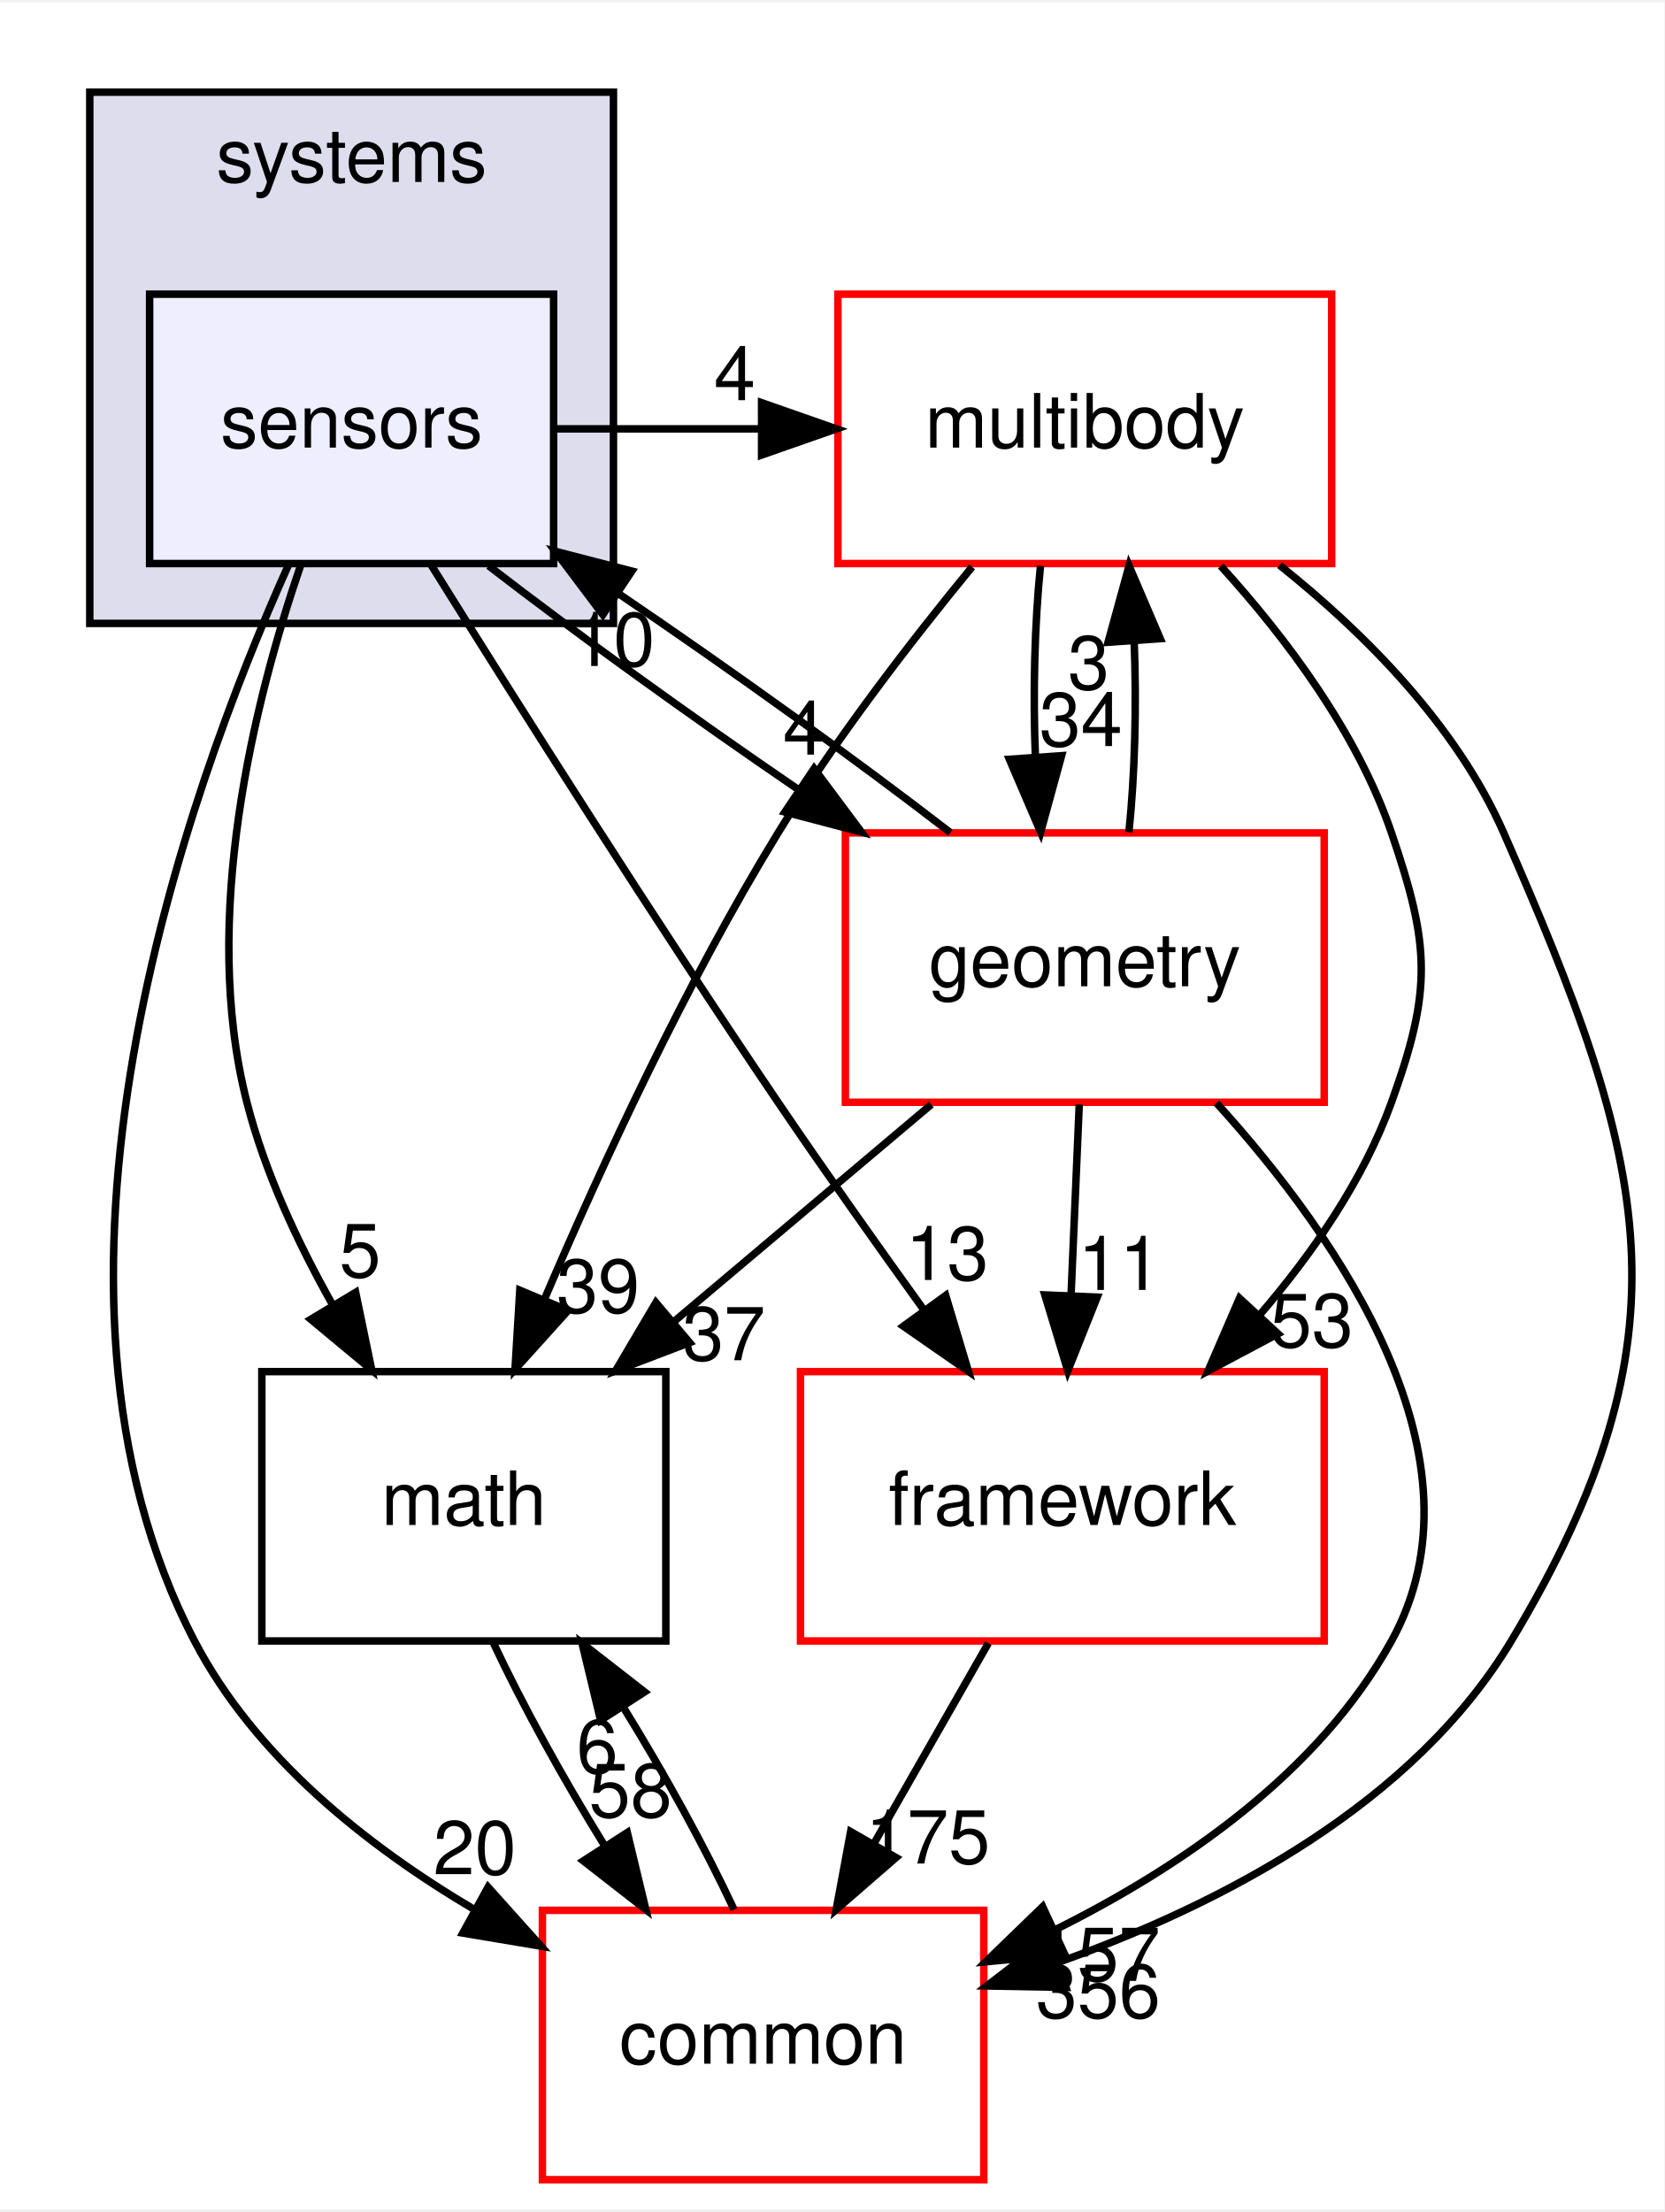
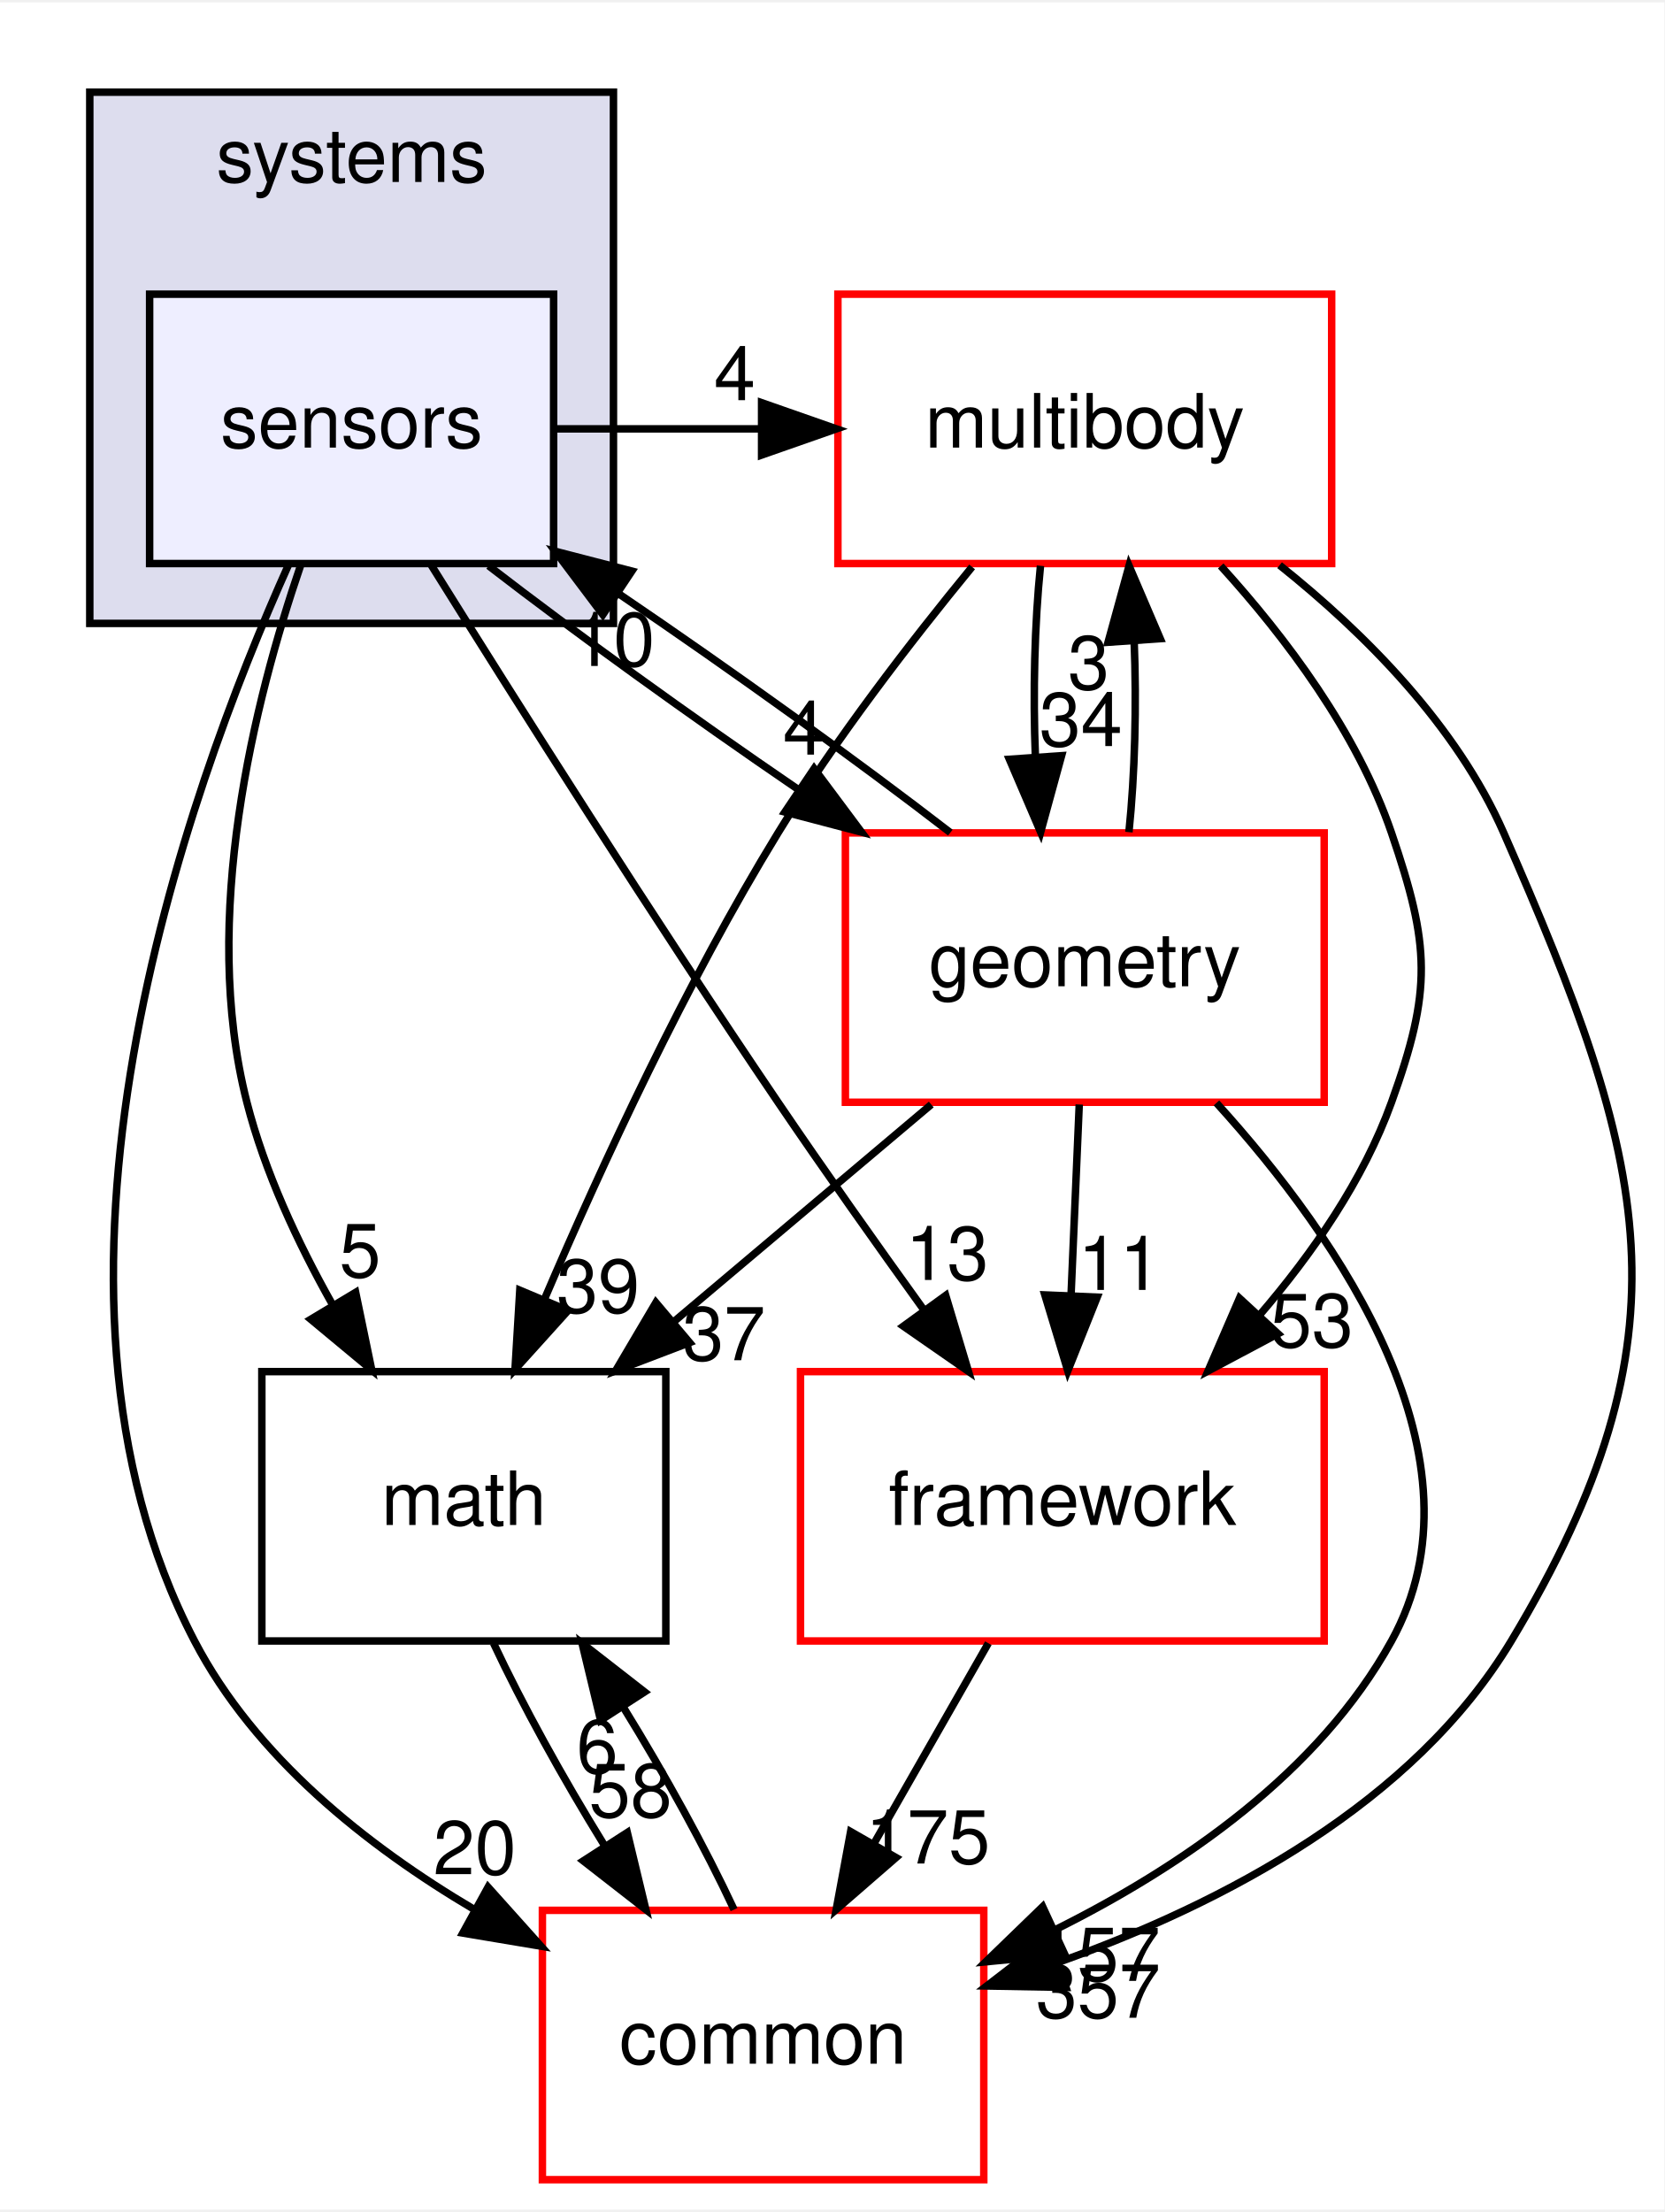
<svg xmlns="http://www.w3.org/2000/svg" xmlns:xlink="http://www.w3.org/1999/xlink" width="222pt" height="295pt" viewBox="0.00 0.00 222.48 295.00">
  <g id="graph0" class="graph" transform="scale(1 1) rotate(0) translate(4 291)">
    <polygon fill="white" stroke="transparent" points="-4,4 -4,-291 218.48,-291 218.48,4 -4,4" />
    <g id="clust1" class="cluster">
      <g id="a_clust1">
        <a xlink:href="dir_b7a0e33b407baa23d8a077e33033c988.html" target="_top" xlink:title="systems">
          <polygon fill="#ddddee" stroke="black" points="8,-208 8,-279 78,-279 78,-208 8,-208" />
          <text text-anchor="middle" x="43" y="-267" font-family="Helvetica,sans-Serif" font-size="10.00">systems</text>
        </a>
      </g>
    </g>
    <g id="node1" class="node">
      <g id="a_node1">
        <a xlink:href="dir_892460009e18f4b08a77d36884a88a01.html" target="_top" xlink:title="sensors">
          <polygon fill="#eeeeff" stroke="black" points="70,-252 16,-252 16,-216 70,-216 70,-252" />
          <text text-anchor="middle" x="43" y="-231.5" font-family="Helvetica,sans-Serif" font-size="10.00">sensors</text>
        </a>
      </g>
    </g>
    <g id="node2" class="node">
      <g id="a_node2">
        <a xlink:href="dir_39b8b3c6654246a9c12332c930bc7d3f.html" target="_top" xlink:title="multibody">
          <polygon fill="white" stroke="red" points="174,-252 108,-252 108,-216 174,-216 174,-252" />
          <text text-anchor="middle" x="141" y="-231.5" font-family="Helvetica,sans-Serif" font-size="10.00">multibody</text>
        </a>
      </g>
    </g>
    <g id="edge13" class="edge">
      <path fill="none" stroke="black" d="M70.18,-234C79.29,-234 88.4,-234 97.52,-234" />
      <polygon fill="black" stroke="black" points="97.8,-237.5 107.8,-234 97.8,-230.5 97.8,-237.5" />
      <g id="a_edge13-headlabel">
        <a xlink:href="dir_000105_000064.html" target="_top" xlink:title="4">
          <text text-anchor="middle" x="94.21" y="-237.84" font-family="Helvetica,sans-Serif" font-size="10.00">4</text>
        </a>
      </g>
    </g>
    <g id="node3" class="node">
      <g id="a_node3">
        <a xlink:href="dir_fc0178d6978c9fa2cad6ef3e048a60a7.html" target="_top" xlink:title="math">
          <polygon fill="none" stroke="black" points="85,-108 31,-108 31,-72 85,-72 85,-108" />
          <text text-anchor="middle" x="58" y="-87.5" font-family="Helvetica,sans-Serif" font-size="10.00">math</text>
        </a>
      </g>
    </g>
    <g id="edge14" class="edge">
      <path fill="none" stroke="black" d="M36.18,-215.74C30,-197.67 22.72,-168.55 29,-144 31.38,-134.7 35.76,-125.27 40.42,-117" />
      <polygon fill="black" stroke="black" points="43.54,-118.59 45.69,-108.22 37.54,-114.99 43.54,-118.59" />
      <g id="a_edge14-headlabel">
        <a xlink:href="dir_000105_000011.html" target="_top" xlink:title="5">
          <text text-anchor="middle" x="44.13" y="-120.63" font-family="Helvetica,sans-Serif" font-size="10.00">5</text>
        </a>
      </g>
    </g>
    <g id="node4" class="node">
      <g id="a_node4">
        <a xlink:href="dir_2186f45272e5c29e3ac18ec762ab7501.html" target="_top" xlink:title="framework">
          <polygon fill="white" stroke="red" points="173,-108 103,-108 103,-72 173,-72 173,-108" />
          <text text-anchor="middle" x="138" y="-87.5" font-family="Helvetica,sans-Serif" font-size="10.00">framework</text>
        </a>
      </g>
    </g>
    <g id="edge15" class="edge">
      <path fill="none" stroke="black" d="M53.66,-215.76C64.92,-197.71 83.32,-168.6 100,-144 106.2,-134.86 113.18,-125 119.46,-116.29" />
      <polygon fill="black" stroke="black" points="122.41,-118.18 125.45,-108.03 116.75,-114.07 122.41,-118.18" />
      <g id="a_edge15-headlabel">
        <a xlink:href="dir_000105_000099.html" target="_top" xlink:title="13">
          <text text-anchor="middle" x="122.6" y="-120.25" font-family="Helvetica,sans-Serif" font-size="10.00">13</text>
        </a>
      </g>
    </g>
    <g id="node5" class="node">
      <g id="a_node5">
        <a xlink:href="dir_a36da230f0956f48b11c85f7d599788f.html" target="_top" xlink:title="common">
          <polygon fill="white" stroke="red" points="127.5,-36 68.5,-36 68.5,0 127.5,0 127.5,-36" />
          <text text-anchor="middle" x="98" y="-15.5" font-family="Helvetica,sans-Serif" font-size="10.00">common</text>
        </a>
      </g>
    </g>
    <g id="edge16" class="edge">
      <path fill="none" stroke="black" d="M34.59,-215.88C20.79,-185.17 -2.78,-119.48 22,-72 30.07,-56.53 44.95,-44.65 59.42,-36.1" />
      <polygon fill="black" stroke="black" points="61.24,-39.1 68.31,-31.21 57.86,-32.96 61.24,-39.1" />
      <g id="a_edge16-headlabel">
        <a xlink:href="dir_000105_000008.html" target="_top" xlink:title="20">
          <text text-anchor="middle" x="59.46" y="-40.82" font-family="Helvetica,sans-Serif" font-size="10.00">20</text>
        </a>
      </g>
    </g>
    <g id="node6" class="node">
      <g id="a_node6">
        <a xlink:href="dir_d739e095b49d8b72164589d00310017d.html" target="_top" xlink:title="geometry">
          <polygon fill="white" stroke="red" points="173,-180 109,-180 109,-144 173,-144 173,-180" />
          <text text-anchor="middle" x="141" y="-159.5" font-family="Helvetica,sans-Serif" font-size="10.00">geometry</text>
        </a>
      </g>
    </g>
    <g id="edge17" class="edge">
      <path fill="none" stroke="black" d="M61.31,-215.7C72.96,-206.71 88.34,-195.61 102.53,-185.92" />
      <polygon fill="black" stroke="black" points="104.82,-188.6 111.16,-180.1 100.91,-182.79 104.82,-188.6" />
      <g id="a_edge17-headlabel">
        <a xlink:href="dir_000105_000044.html" target="_top" xlink:title="4">
          <text text-anchor="middle" x="103.43" y="-190.46" font-family="Helvetica,sans-Serif" font-size="10.00">4</text>
        </a>
      </g>
    </g>
    <g id="edge1" class="edge">
      <path fill="none" stroke="black" d="M125.94,-215.55C117.71,-205.53 107.66,-192.5 100,-180 87.72,-159.96 76.52,-135.77 68.77,-117.67" />
      <polygon fill="black" stroke="black" points="71.94,-116.17 64.84,-108.3 65.48,-118.88 71.94,-116.17" />
      <g id="a_edge1-headlabel">
        <a xlink:href="dir_000064_000011.html" target="_top" xlink:title="39">
          <text text-anchor="middle" x="75.95" y="-115.88" font-family="Helvetica,sans-Serif" font-size="10.00">39</text>
        </a>
      </g>
    </g>
    <g id="edge2" class="edge">
      <path fill="none" stroke="black" d="M159.17,-215.68C167.88,-206.1 177.41,-193.43 182,-180 187.17,-164.86 187.43,-159.05 182,-144 178.25,-133.6 171.46,-123.8 164.33,-115.52" />
      <polygon fill="black" stroke="black" points="166.83,-113.06 157.47,-108.08 161.68,-117.81 166.83,-113.06" />
      <g id="a_edge2-headlabel">
        <a xlink:href="dir_000064_000099.html" target="_top" xlink:title="53">
          <text text-anchor="middle" x="171.35" y="-111.28" font-family="Helvetica,sans-Serif" font-size="10.00">53</text>
        </a>
      </g>
    </g>
    <g id="edge3" class="edge">
      <path fill="none" stroke="black" d="M167.04,-215.78C178.47,-206.65 190.71,-194.34 197,-180 216.28,-136.04 222.75,-113.13 198,-72 184.91,-50.25 159.56,-36.95 137.66,-29.12" />
      <polygon fill="black" stroke="black" points="138.49,-25.7 127.89,-25.89 136.29,-32.35 138.49,-25.7" />
      <g id="a_edge3-headlabel">
-         <a xlink:href="dir_000064_000008.html" target="_top" xlink:title="356">
-           <text text-anchor="middle" x="142.79" y="-21.64" font-family="Helvetica,sans-Serif" font-size="10.00">356</text>
+         <a xlink:href="dir_000064_000008.html" target="_top" xlink:title="357">
+           <text text-anchor="middle" x="142.79" y="-21.64" font-family="Helvetica,sans-Serif" font-size="10.00">357</text>
        </a>
      </g>
    </g>
    <g id="edge4" class="edge">
      <path fill="none" stroke="black" d="M135.08,-215.7C134.29,-207.98 134.06,-198.71 134.4,-190.11" />
      <polygon fill="black" stroke="black" points="137.9,-190.32 135.1,-180.1 130.92,-189.84 137.9,-190.32" />
      <g id="a_edge4-headlabel">
        <a xlink:href="dir_000064_000044.html" target="_top" xlink:title="34">
          <text text-anchor="middle" x="140.48" y="-191.61" font-family="Helvetica,sans-Serif" font-size="10.00">34</text>
        </a>
      </g>
    </g>
    <g id="edge5" class="edge">
      <path fill="none" stroke="black" d="M61.97,-71.7C65.78,-63.56 71.22,-53.69 76.78,-44.7" />
      <polygon fill="black" stroke="black" points="79.85,-46.4 82.33,-36.1 73.97,-42.61 79.85,-46.4" />
      <g id="a_edge5-headlabel">
        <a xlink:href="dir_000011_000008.html" target="_top" xlink:title="58">
          <text text-anchor="middle" x="80.28" y="-48.46" font-family="Helvetica,sans-Serif" font-size="10.00">58</text>
        </a>
      </g>
    </g>
    <g id="edge6" class="edge">
      <path fill="none" stroke="black" d="M128.11,-71.7C123.51,-63.64 117.94,-53.89 112.85,-44.98" />
      <polygon fill="black" stroke="black" points="115.77,-43.05 107.77,-36.1 109.7,-46.52 115.77,-43.05" />
      <g id="a_edge6-headlabel">
        <a xlink:href="dir_000099_000008.html" target="_top" xlink:title="175">
          <text text-anchor="middle" x="120.02" y="-42.26" font-family="Helvetica,sans-Serif" font-size="10.00">175</text>
        </a>
      </g>
    </g>
    <g id="edge7" class="edge">
      <path fill="none" stroke="black" d="M94.12,-36.1C90.34,-44.21 84.92,-54.08 79.36,-63.08" />
      <polygon fill="black" stroke="black" points="76.28,-61.39 73.8,-71.7 82.16,-65.19 76.28,-61.39" />
      <g id="a_edge7-headlabel">
        <a xlink:href="dir_000008_000011.html" target="_top" xlink:title="6">
          <text text-anchor="middle" x="75.84" y="-54.34" font-family="Helvetica,sans-Serif" font-size="10.00">6</text>
        </a>
      </g>
    </g>
    <g id="edge12" class="edge">
      <path fill="none" stroke="black" d="M123.03,-180.04C110.61,-189.64 93.84,-201.7 78.81,-211.89" />
      <polygon fill="black" stroke="black" points="76.58,-209.17 70.21,-217.64 80.46,-214.99 76.58,-209.17" />
      <g id="a_edge12-headlabel">
        <a xlink:href="dir_000044_000105.html" target="_top" xlink:title="10">
          <text text-anchor="middle" x="77.99" y="-202.31" font-family="Helvetica,sans-Serif" font-size="10.00">10</text>
        </a>
      </g>
    </g>
    <g id="edge8" class="edge">
      <path fill="none" stroke="black" d="M146.9,-180.1C147.7,-187.79 147.94,-197.05 147.6,-205.67" />
      <polygon fill="black" stroke="black" points="144.11,-205.48 146.92,-215.7 151.09,-205.96 144.11,-205.48" />
      <g id="a_edge8-headlabel">
        <a xlink:href="dir_000044_000064.html" target="_top" xlink:title="3">
          <text text-anchor="middle" x="141.52" y="-199.2" font-family="Helvetica,sans-Serif" font-size="10.00">3</text>
        </a>
      </g>
    </g>
    <g id="edge9" class="edge">
      <path fill="none" stroke="black" d="M120.48,-143.7C110.13,-134.97 97.41,-124.24 86.16,-114.75" />
      <polygon fill="black" stroke="black" points="88.18,-111.88 78.28,-108.1 83.67,-117.23 88.18,-111.88" />
      <g id="a_edge9-headlabel">
        <a xlink:href="dir_000044_000011.html" target="_top" xlink:title="37">
          <text text-anchor="middle" x="92.76" y="-109.52" font-family="Helvetica,sans-Serif" font-size="10.00">37</text>
        </a>
      </g>
    </g>
    <g id="edge10" class="edge">
      <path fill="none" stroke="black" d="M140.26,-143.7C139.93,-135.98 139.53,-126.71 139.16,-118.11" />
      <polygon fill="black" stroke="black" points="142.66,-117.95 138.73,-108.1 135.66,-118.25 142.66,-117.95" />
      <g id="a_edge10-headlabel">
        <a xlink:href="dir_000044_000099.html" target="_top" xlink:title="11">
          <text text-anchor="middle" x="145.65" y="-118.92" font-family="Helvetica,sans-Serif" font-size="10.00">11</text>
        </a>
      </g>
    </g>
    <g id="edge11" class="edge">
      <path fill="none" stroke="black" d="M158.6,-143.91C175.11,-125.72 195.39,-96.28 182,-72 172.3,-54.42 154.05,-41.87 137.03,-33.4" />
      <polygon fill="black" stroke="black" points="138.31,-30.14 127.76,-29.12 135.37,-36.49 138.31,-30.14" />
      <g id="a_edge11-headlabel">
        <a xlink:href="dir_000044_000008.html" target="_top" xlink:title="157">
          <text text-anchor="middle" x="142.76" y="-26.57" font-family="Helvetica,sans-Serif" font-size="10.00">157</text>
        </a>
      </g>
    </g>
  </g>
</svg>
